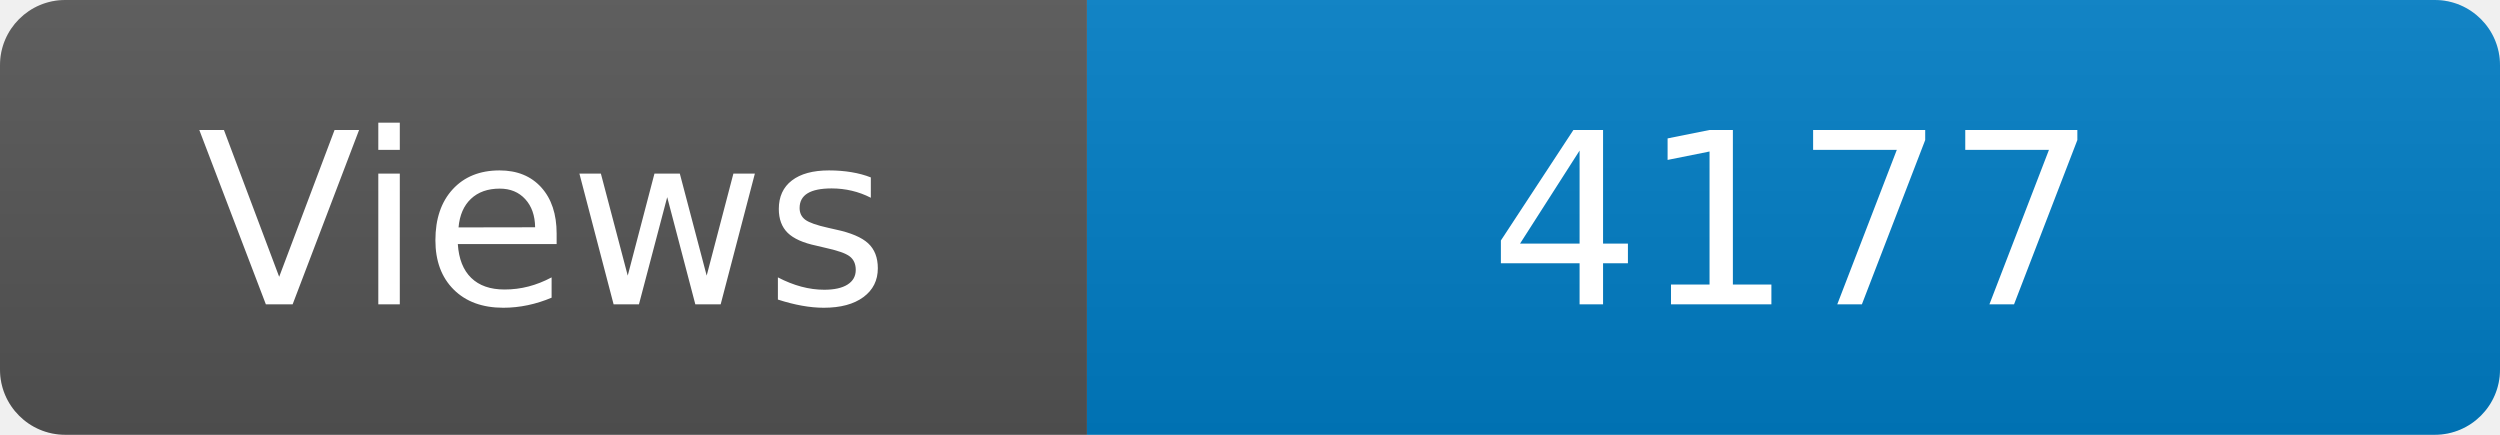
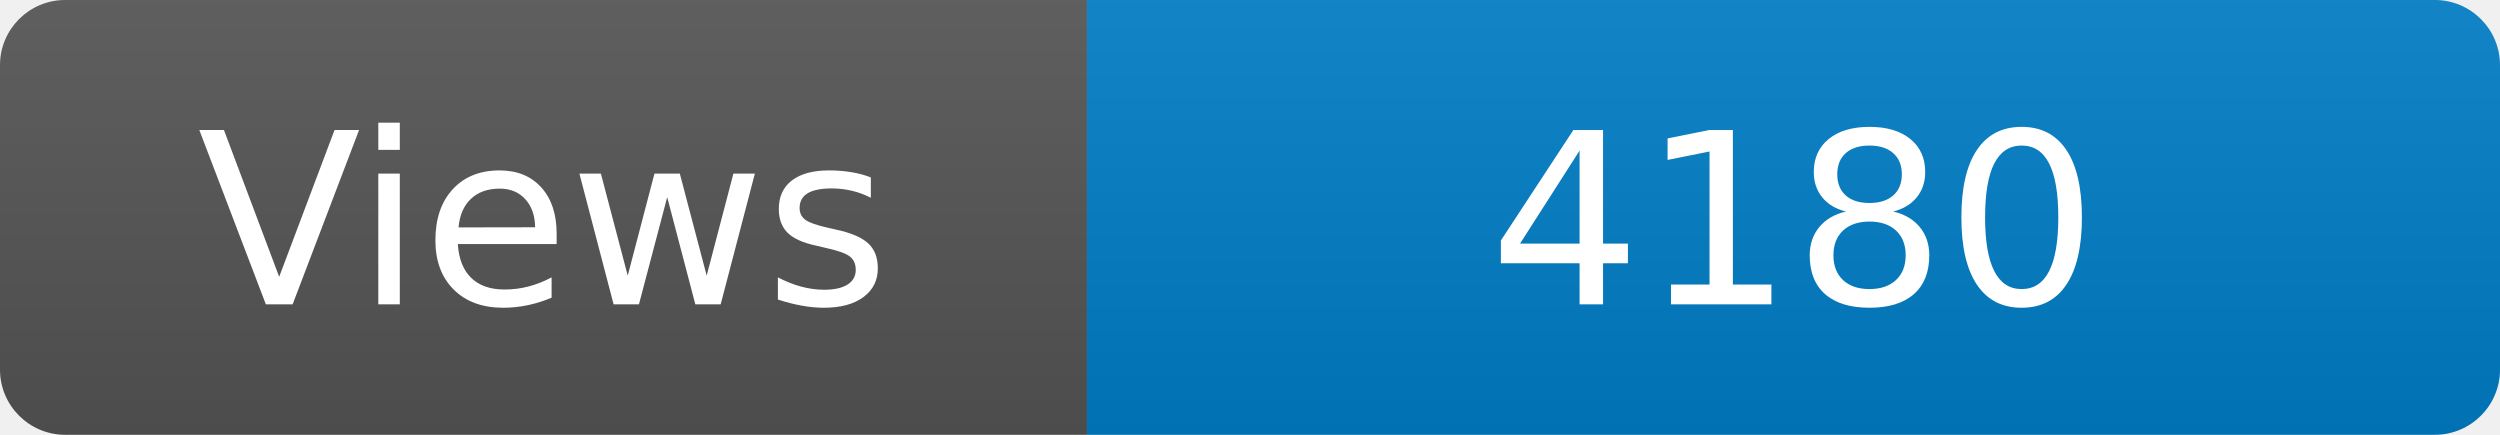
<svg xmlns="http://www.w3.org/2000/svg" width="115" height="20" role="img" aria-label="Maintained?: yes">
  <linearGradient id="s" x2="0" y2="100%">
    <stop offset="0" stop-color="#bbb" stop-opacity=".1" />
    <stop offset="1" stop-opacity=".1" />
  </linearGradient>
  <clipPath id="r">
    <rect width="115" height="20" rx="3" fill="#fff" />
  </clipPath>
  <g clip-path="url(#r)">
    <rect width="50" height="20" fill="#555" />
    <rect x="50" width="160" height="20" fill="#007ec6" />
    <rect width="115" height="20" fill="url(#s)" />
  </g>
  <g fill="#fff" text-anchor="middle" font-family="Verdana,Geneva,DejaVu Sans,sans-serif" font-size="110">
    <text x="250" y="140" transform="scale(.1)" fill="#fff">Views</text>
-     <text x="825" y="140" transform="scale(.1)" fill="#fff">4177</text>
+     <text x="825" y="140" transform="scale(.1)" fill="#fff">4180</text>
  </g>
</svg>
